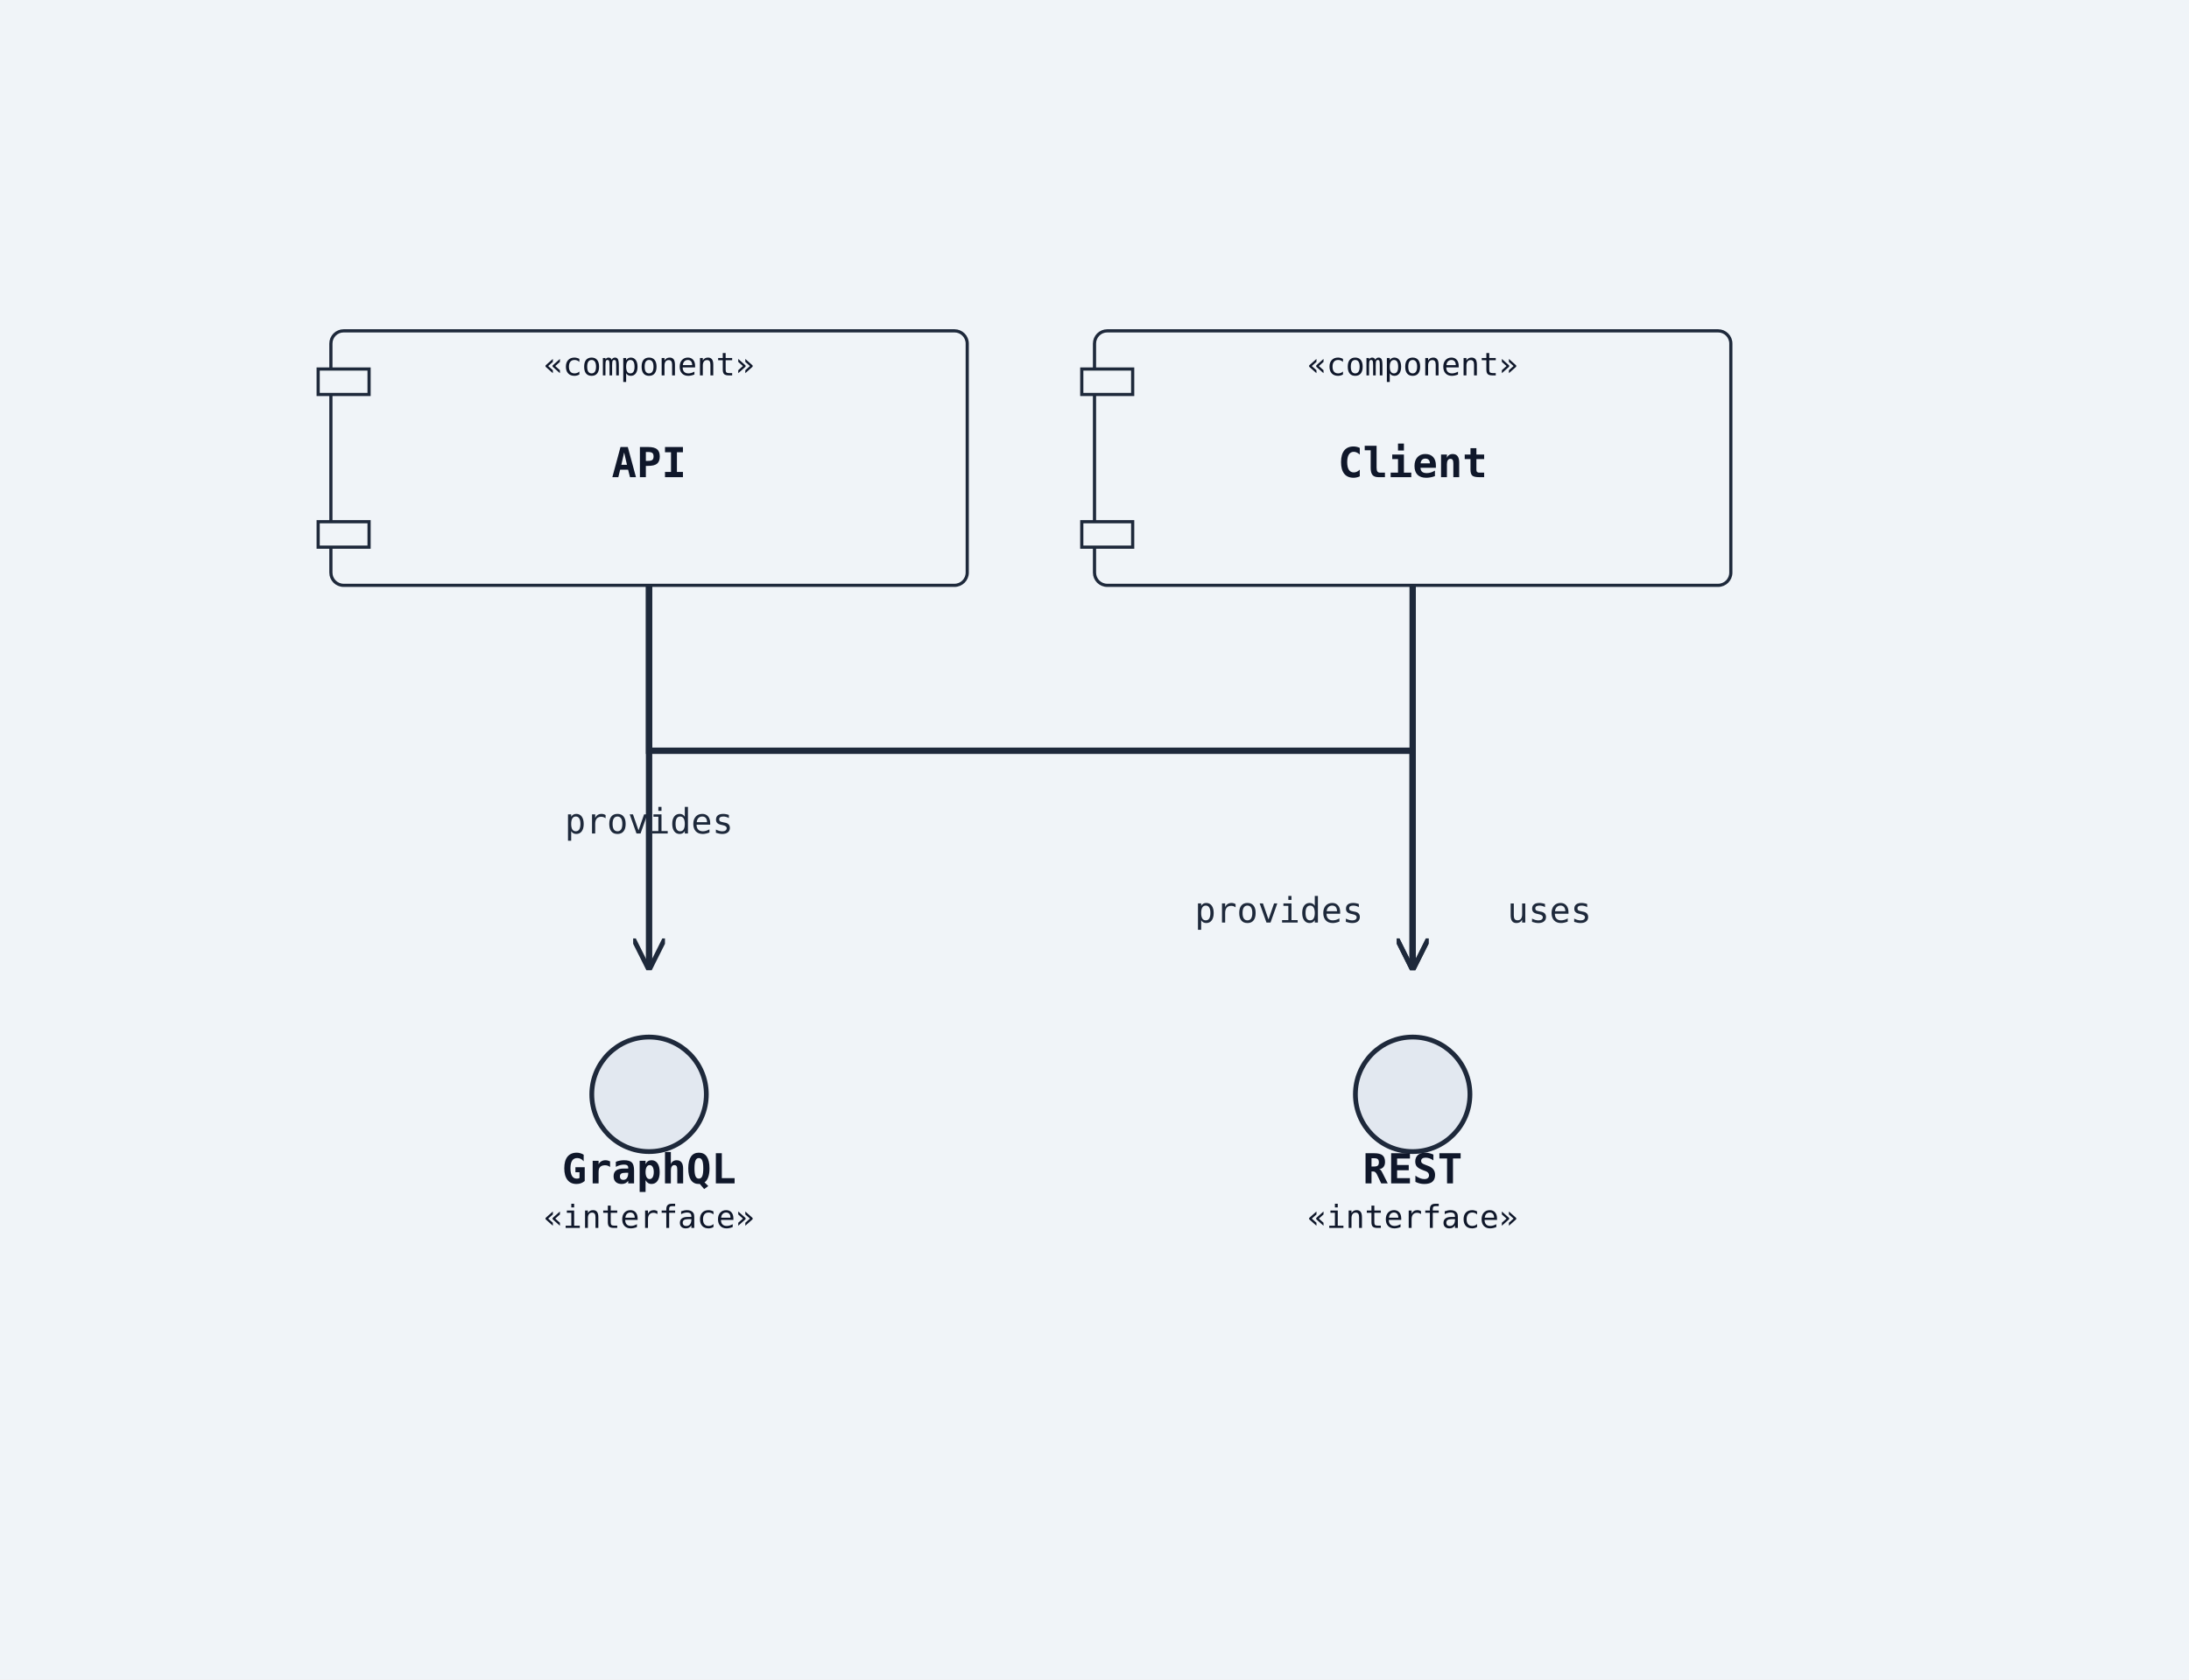
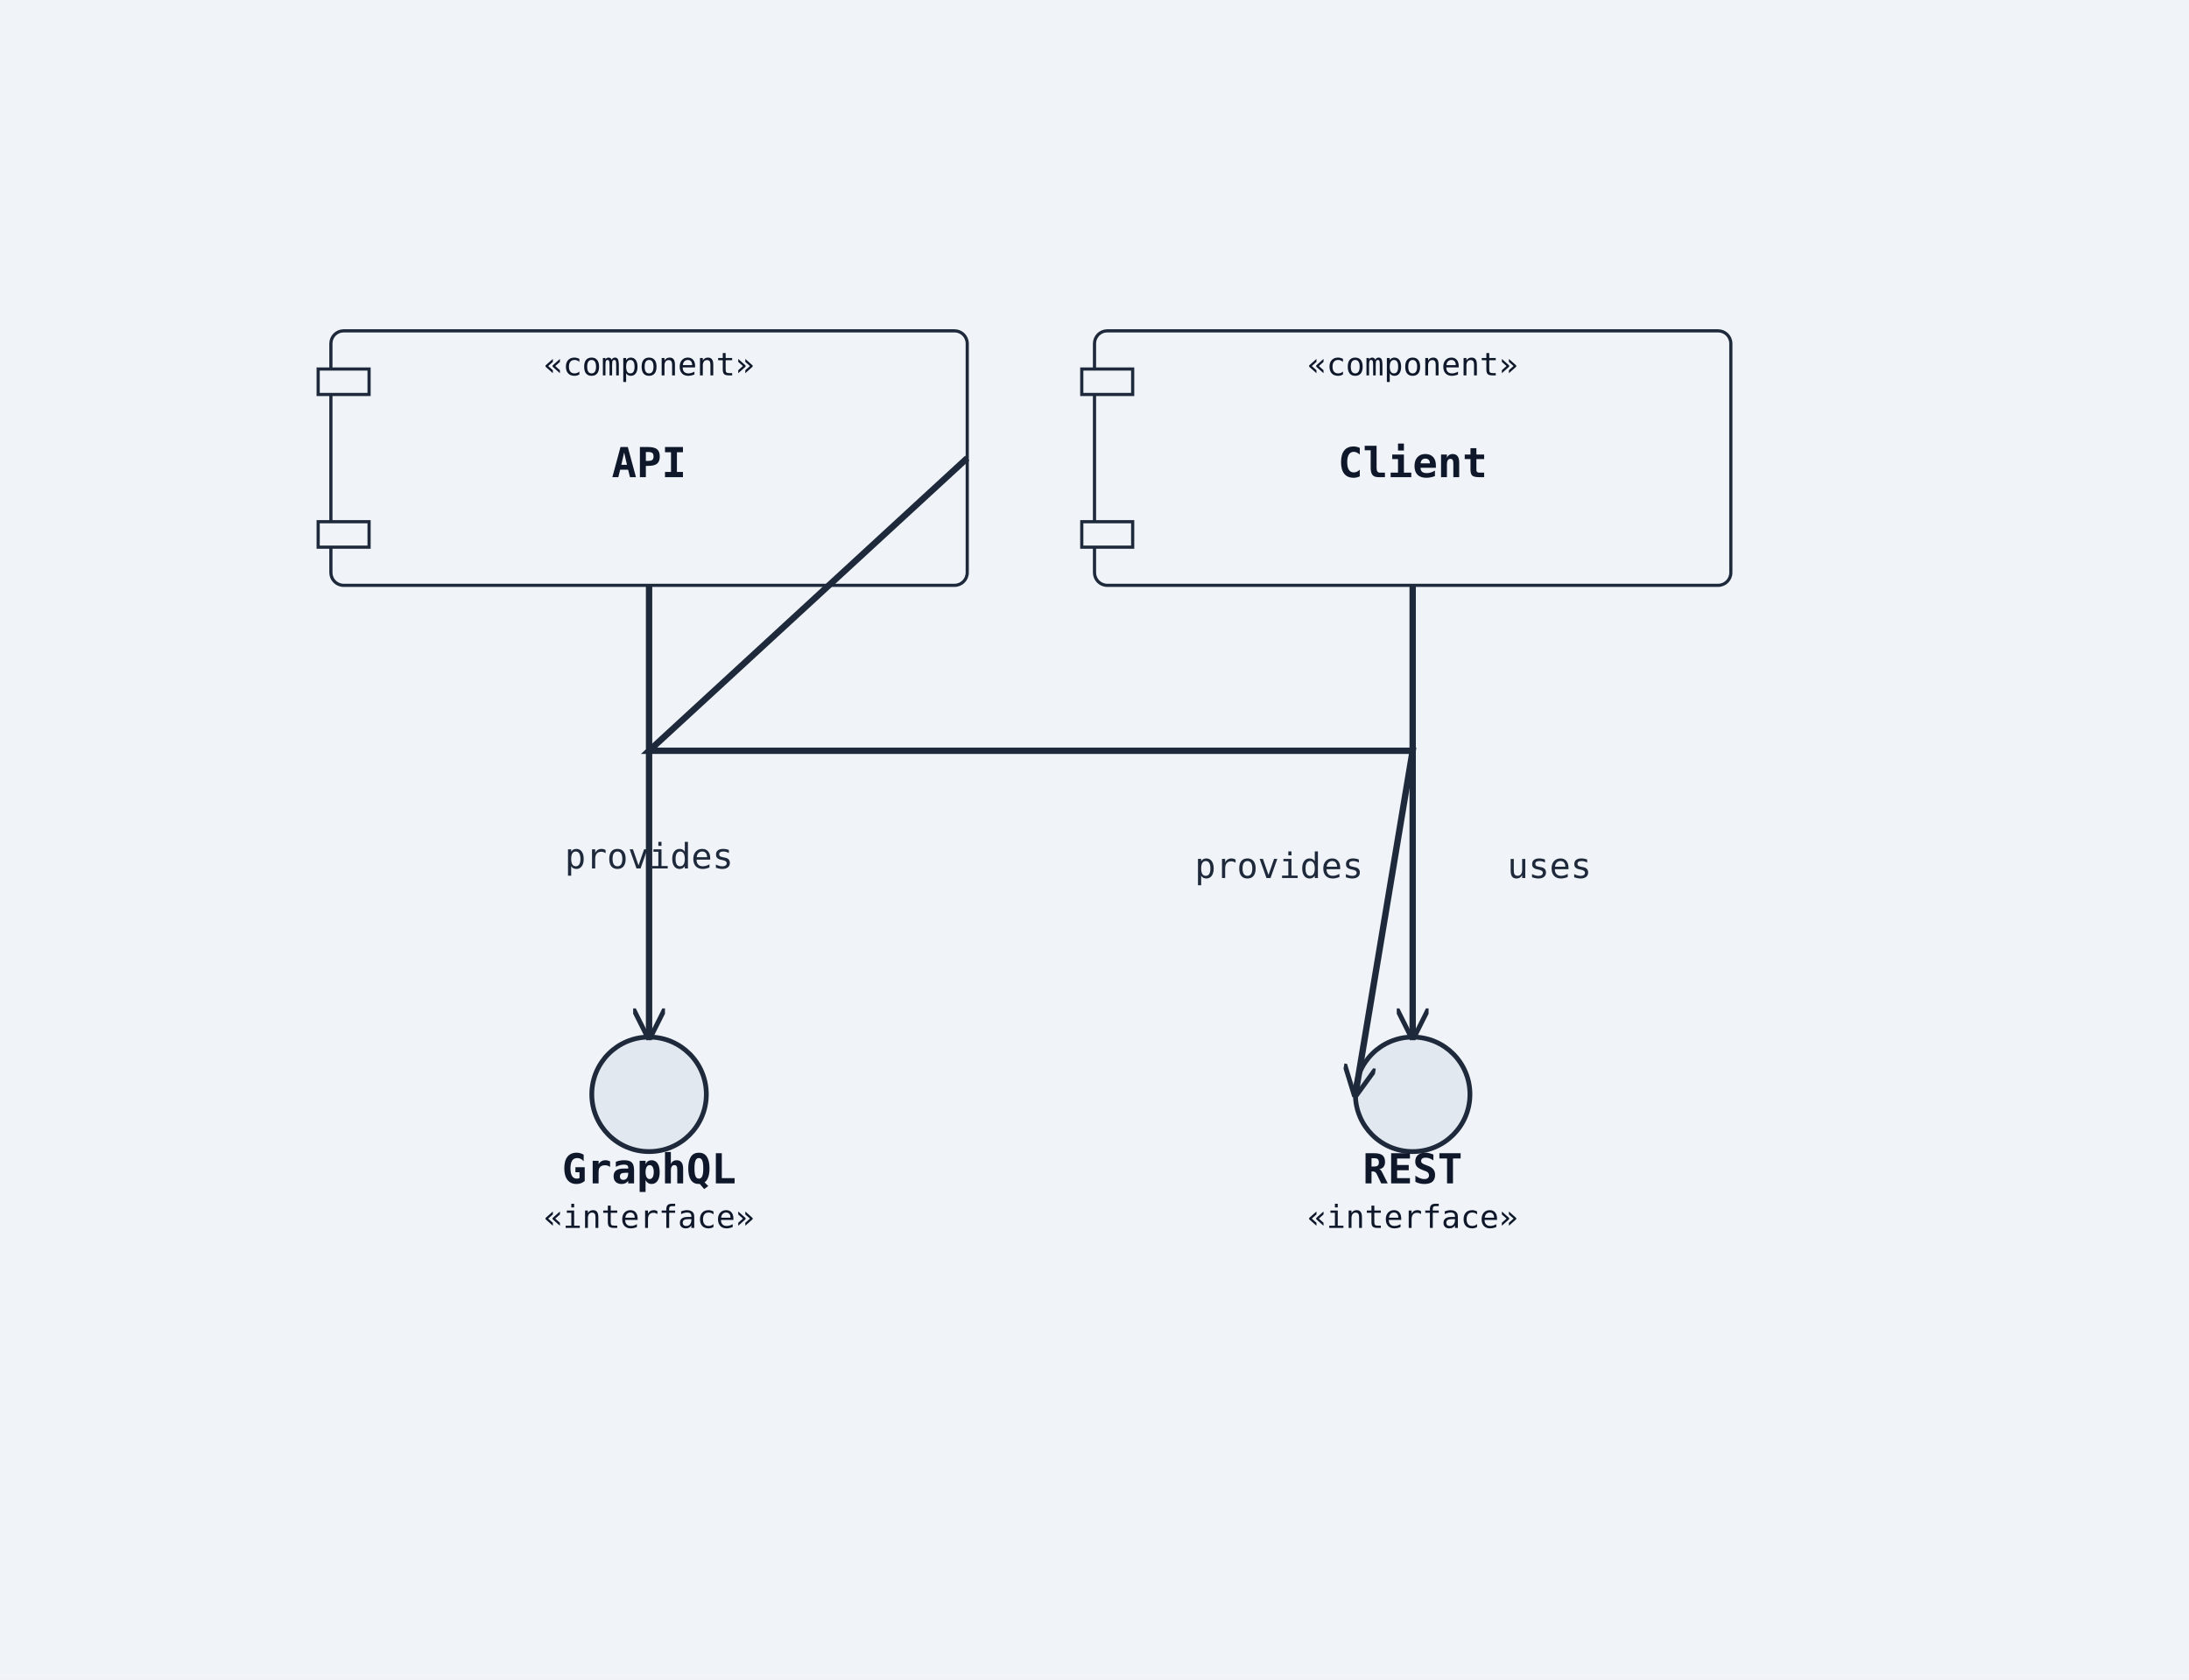
<svg xmlns="http://www.w3.org/2000/svg" width="688" height="528" viewBox="0 0 688 528">
  <rect width="100%" height="100%" fill="#f0f4f8" />
  <defs>
    <marker id="arrow-open" viewBox="0 0 10 10" refX="9" refY="5" markerWidth="10" markerHeight="10" markerUnits="userSpaceOnUse" orient="auto-start-reverse">
      <path d="M0,0 L10,5 L0,10" fill="none" stroke="#1e293b" stroke-width="1.5" />
    </marker>
    <marker id="arrow-triangle" viewBox="0 0 12 12" refX="11" refY="6" markerWidth="12" markerHeight="12" markerUnits="userSpaceOnUse" orient="auto-start-reverse">
      <polygon points="0,0 12,6 0,12" fill="#ffffff" stroke="#1e293b" stroke-width="1.5" fill-rule="nonzero" />
    </marker>
    <marker id="arrow-diamond-filled" viewBox="0 0 14 10" refX="13" refY="5" markerWidth="14" markerHeight="10" markerUnits="userSpaceOnUse" orient="auto-start-reverse">
      <path d="M0,5 L7,0 L14,5 L7,10 z" fill="#1e293b" stroke="#1e293b" stroke-width="1" />
    </marker>
    <marker id="arrow-diamond-open" viewBox="0 0 14 10" refX="13" refY="5" markerWidth="14" markerHeight="10" markerUnits="userSpaceOnUse" orient="auto-start-reverse">
      <path d="M0,5 L7,0 L14,5 L7,10 z" fill="#ffffff" stroke="#1e293b" stroke-width="1" />
    </marker>
  </defs>
  <rect class="uml-node uml-component" data-uml-kind="component" x="104" y="104" width="200" height="80" rx="4" ry="4" fill="#f0f4f8" stroke="#1e293b" stroke-width="1" />
  <rect x="100" y="116" width="16" height="8" fill="#f0f4f8" stroke="#1e293b" stroke-width="1" />
  <rect x="100" y="164" width="16" height="8" fill="#f0f4f8" stroke="#1e293b" stroke-width="1" />
  <text x="204" y="150" text-anchor="middle" font-family="monospace" font-size="13" font-weight="600" fill="#0f172a">API</text>
  <text x="204" y="118" text-anchor="middle" font-family="monospace" font-size="10" fill="#0f172a">«component»</text>
  <circle class="uml-node uml-interface" data-uml-kind="interface" cx="444" cy="344" r="18" fill="#e2e8f0" stroke="#1e293b" stroke-width="1.5" />
  <text x="444" y="372" text-anchor="middle" font-family="monospace" font-size="13" font-weight="600" fill="#0f172a">REST</text>
  <text x="444" y="386" text-anchor="middle" font-family="monospace" font-size="10" fill="#0f172a">«interface»</text>
  <circle class="uml-node uml-interface" data-uml-kind="interface" cx="204" cy="344" r="18" fill="#e2e8f0" stroke="#1e293b" stroke-width="1.5" />
  <text x="204" y="372" text-anchor="middle" font-family="monospace" font-size="13" font-weight="600" fill="#0f172a">GraphQL</text>
  <text x="204" y="386" text-anchor="middle" font-family="monospace" font-size="10" fill="#0f172a">«interface»</text>
  <rect class="uml-node uml-component" data-uml-kind="component" x="344" y="104" width="200" height="80" rx="4" ry="4" fill="#f0f4f8" stroke="#1e293b" stroke-width="1" />
  <rect x="340" y="116" width="16" height="8" fill="#f0f4f8" stroke="#1e293b" stroke-width="1" />
  <rect x="340" y="164" width="16" height="8" fill="#f0f4f8" stroke="#1e293b" stroke-width="1" />
  <text x="444" y="150" text-anchor="middle" font-family="monospace" font-size="13" font-weight="600" fill="#0f172a">Client</text>
  <text x="444" y="118" text-anchor="middle" font-family="monospace" font-size="10" fill="#0f172a">«component»</text>
-   <polyline class="uml-relation" data-uml-from="API" data-uml-to="REST" data-uml-arrow="--&gt;" points="204,184 204,236 444,236 444,304" fill="none" stroke="#1e293b" stroke-width="2" marker-end="url(#arrow-open)" />
-   <polyline class="uml-relation" data-uml-from="API" data-uml-to="GraphQL" data-uml-arrow="--&gt;" points="204,184 204,244 204,304" fill="none" stroke="#1e293b" stroke-width="2" marker-end="url(#arrow-open)" />
-   <polyline class="uml-relation" data-uml-from="Client" data-uml-to="REST" data-uml-arrow="--&gt;" points="444,184 444,252 444,304" fill="none" stroke="#1e293b" stroke-width="2" marker-end="url(#arrow-open)" />
-   <text x="402" y="290" text-anchor="middle" font-family="monospace" font-size="11" fill="#1e293b">provides</text>
-   <text x="204" y="262" text-anchor="middle" font-family="monospace" font-size="11" fill="#1e293b">provides</text>
-   <text x="487" y="290" text-anchor="middle" font-family="monospace" font-size="11" fill="#1e293b">uses</text>
+   <polyline class="uml-relation" data-uml-from="API" data-uml-to="REST" data-uml-arrow="--&gt;" points="304,144 204,236 444,236 426,344" fill="none" stroke="#1e293b" stroke-width="2" marker-end="url(#arrow-open)" />
+   <polyline class="uml-relation" data-uml-from="API" data-uml-to="GraphQL" data-uml-arrow="--&gt;" points="204,184 204,244 204,326" fill="none" stroke="#1e293b" stroke-width="2" marker-end="url(#arrow-open)" />
+   <polyline class="uml-relation" data-uml-from="Client" data-uml-to="REST" data-uml-arrow="--&gt;" points="444,184 444,252 444,326" fill="none" stroke="#1e293b" stroke-width="2" marker-end="url(#arrow-open)" />
+   <text x="402" y="276" text-anchor="middle" font-family="monospace" font-size="11" fill="#1e293b">provides</text>
+   <text x="204" y="273" text-anchor="middle" font-family="monospace" font-size="11" fill="#1e293b">provides</text>
+   <text x="487" y="276" text-anchor="middle" font-family="monospace" font-size="11" fill="#1e293b">uses</text>
</svg>
